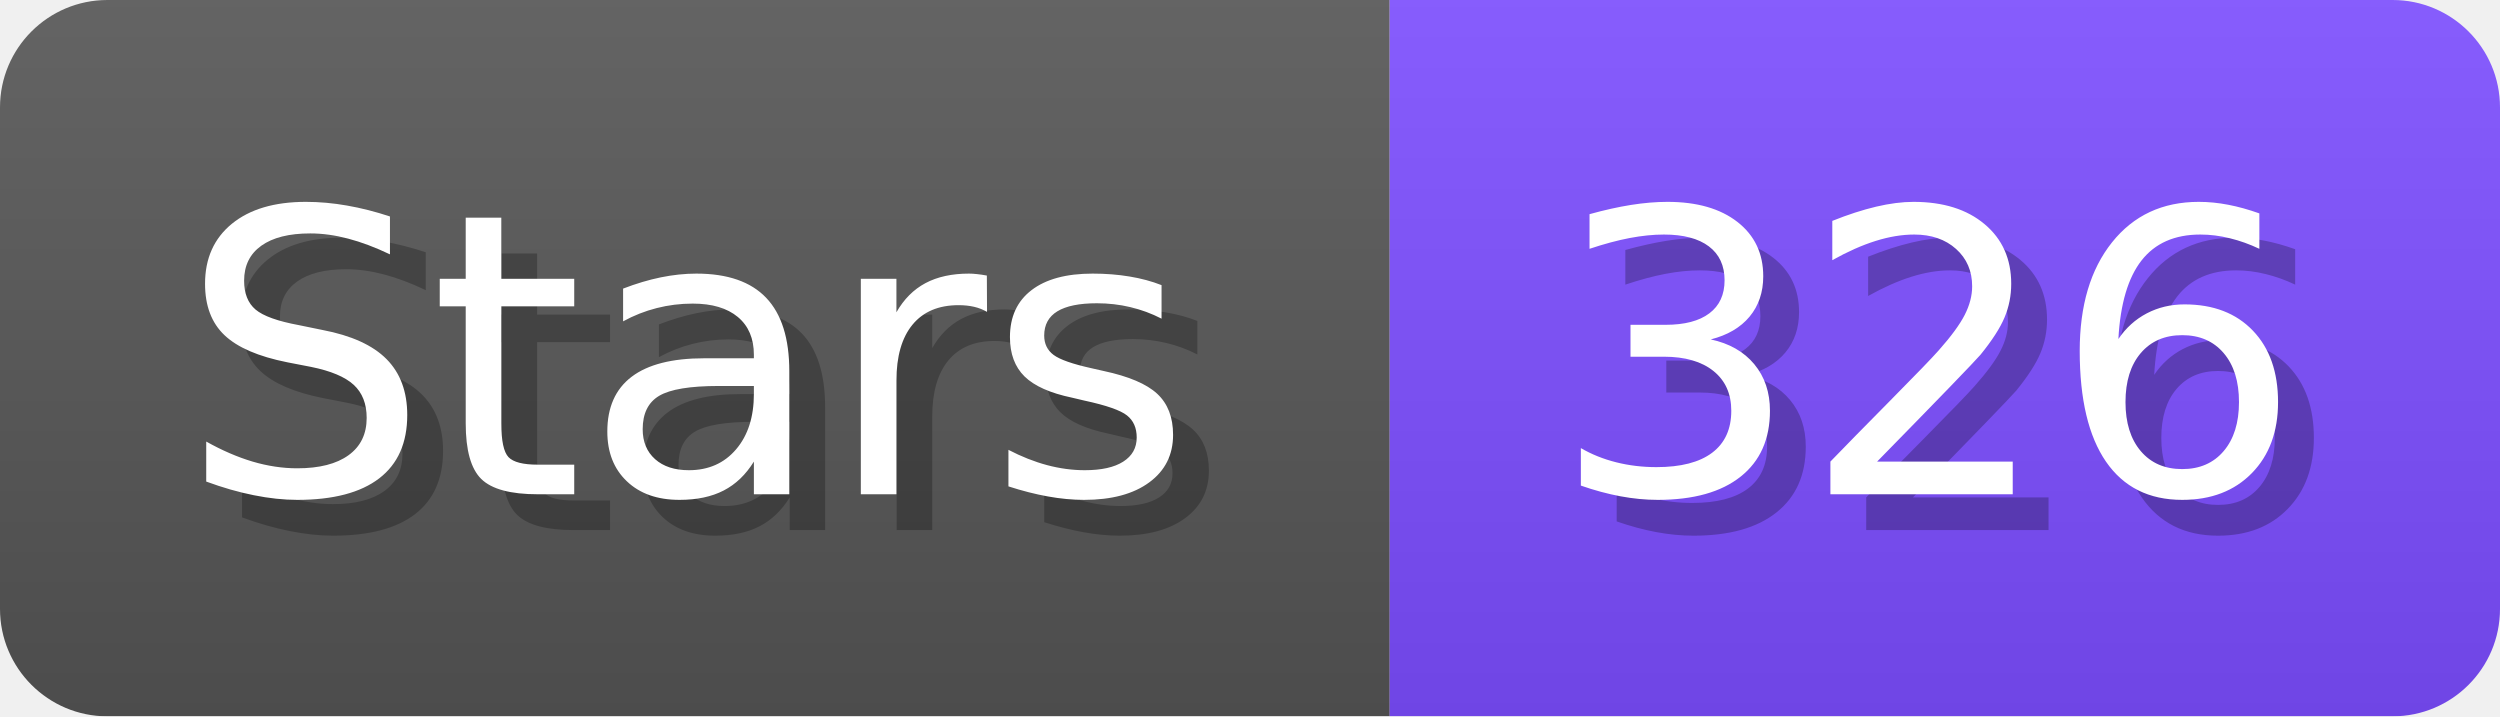
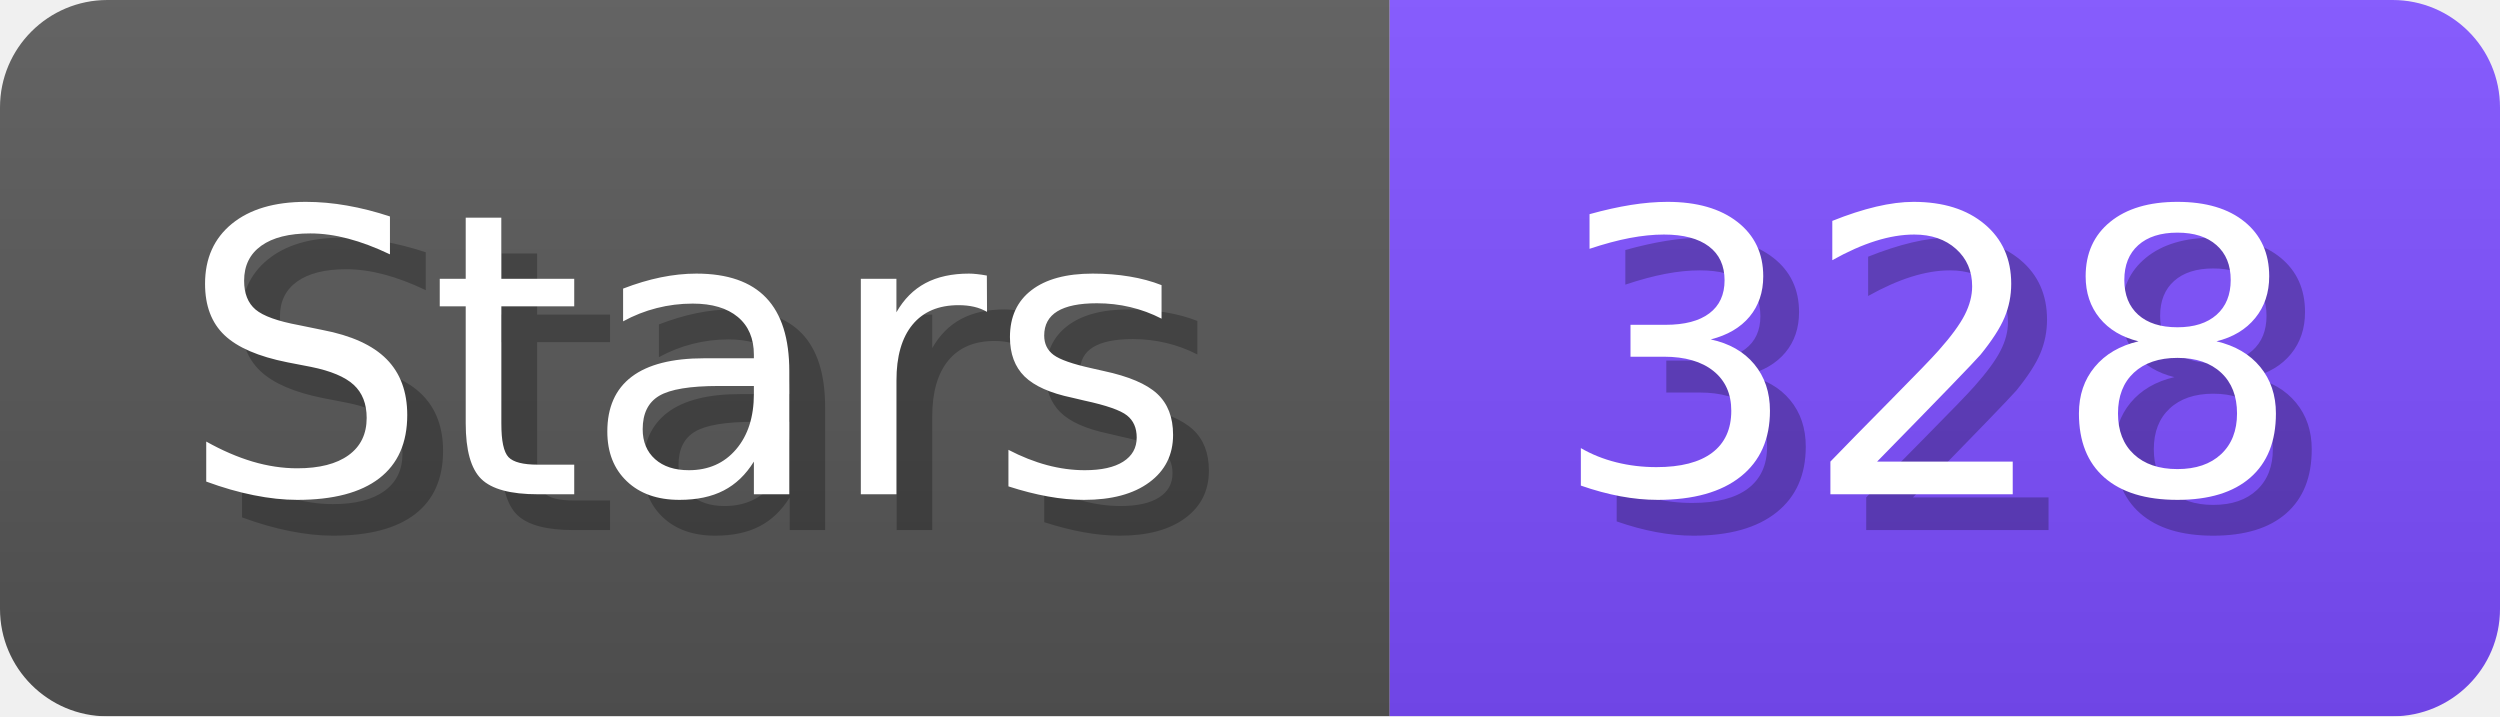
- <svg xmlns="http://www.w3.org/2000/svg" width="69.8" height="20" viewBox="0 0 698 200" role="img" aria-label="Stars: 326">
+ <svg xmlns="http://www.w3.org/2000/svg" width="69.8" height="20" viewBox="0 0 698 200" role="img" aria-label="Stars: 328">
  <linearGradient id="a" x2="0" y2="100%">
    <stop offset="0" stop-opacity=".1" stop-color="#EEE" />
    <stop offset="1" stop-opacity=".1" />
  </linearGradient>
  <mask id="m">
    <rect width="698" height="200" rx="30" fill="#FFF" />
  </mask>
  <g mask="url(#m)">
    <rect width="388" height="200" fill="#555" />
    <rect width="310" height="200" fill="#7C4DFF" x="388" />
    <rect width="698" height="200" fill="url(#a)" />
  </g>
  <g aria-hidden="true" fill="#fff" text-anchor="start" font-family="Verdana,DejaVu Sans,sans-serif" font-size="110">
    <text x="60" y="148" textLength="288" fill="#000" opacity="0.25">Stars</text>
    <text x="50" y="138" textLength="288">Stars</text>
-     <text x="443" y="148" textLength="210" fill="#000" opacity="0.25">326</text>
-     <text x="433" y="138" textLength="210">326</text>
+     <text x="443" y="148" textLength="210" fill="#000" opacity="0.25">328</text>
+     <text x="433" y="138" textLength="210">328</text>
  </g>
</svg>
